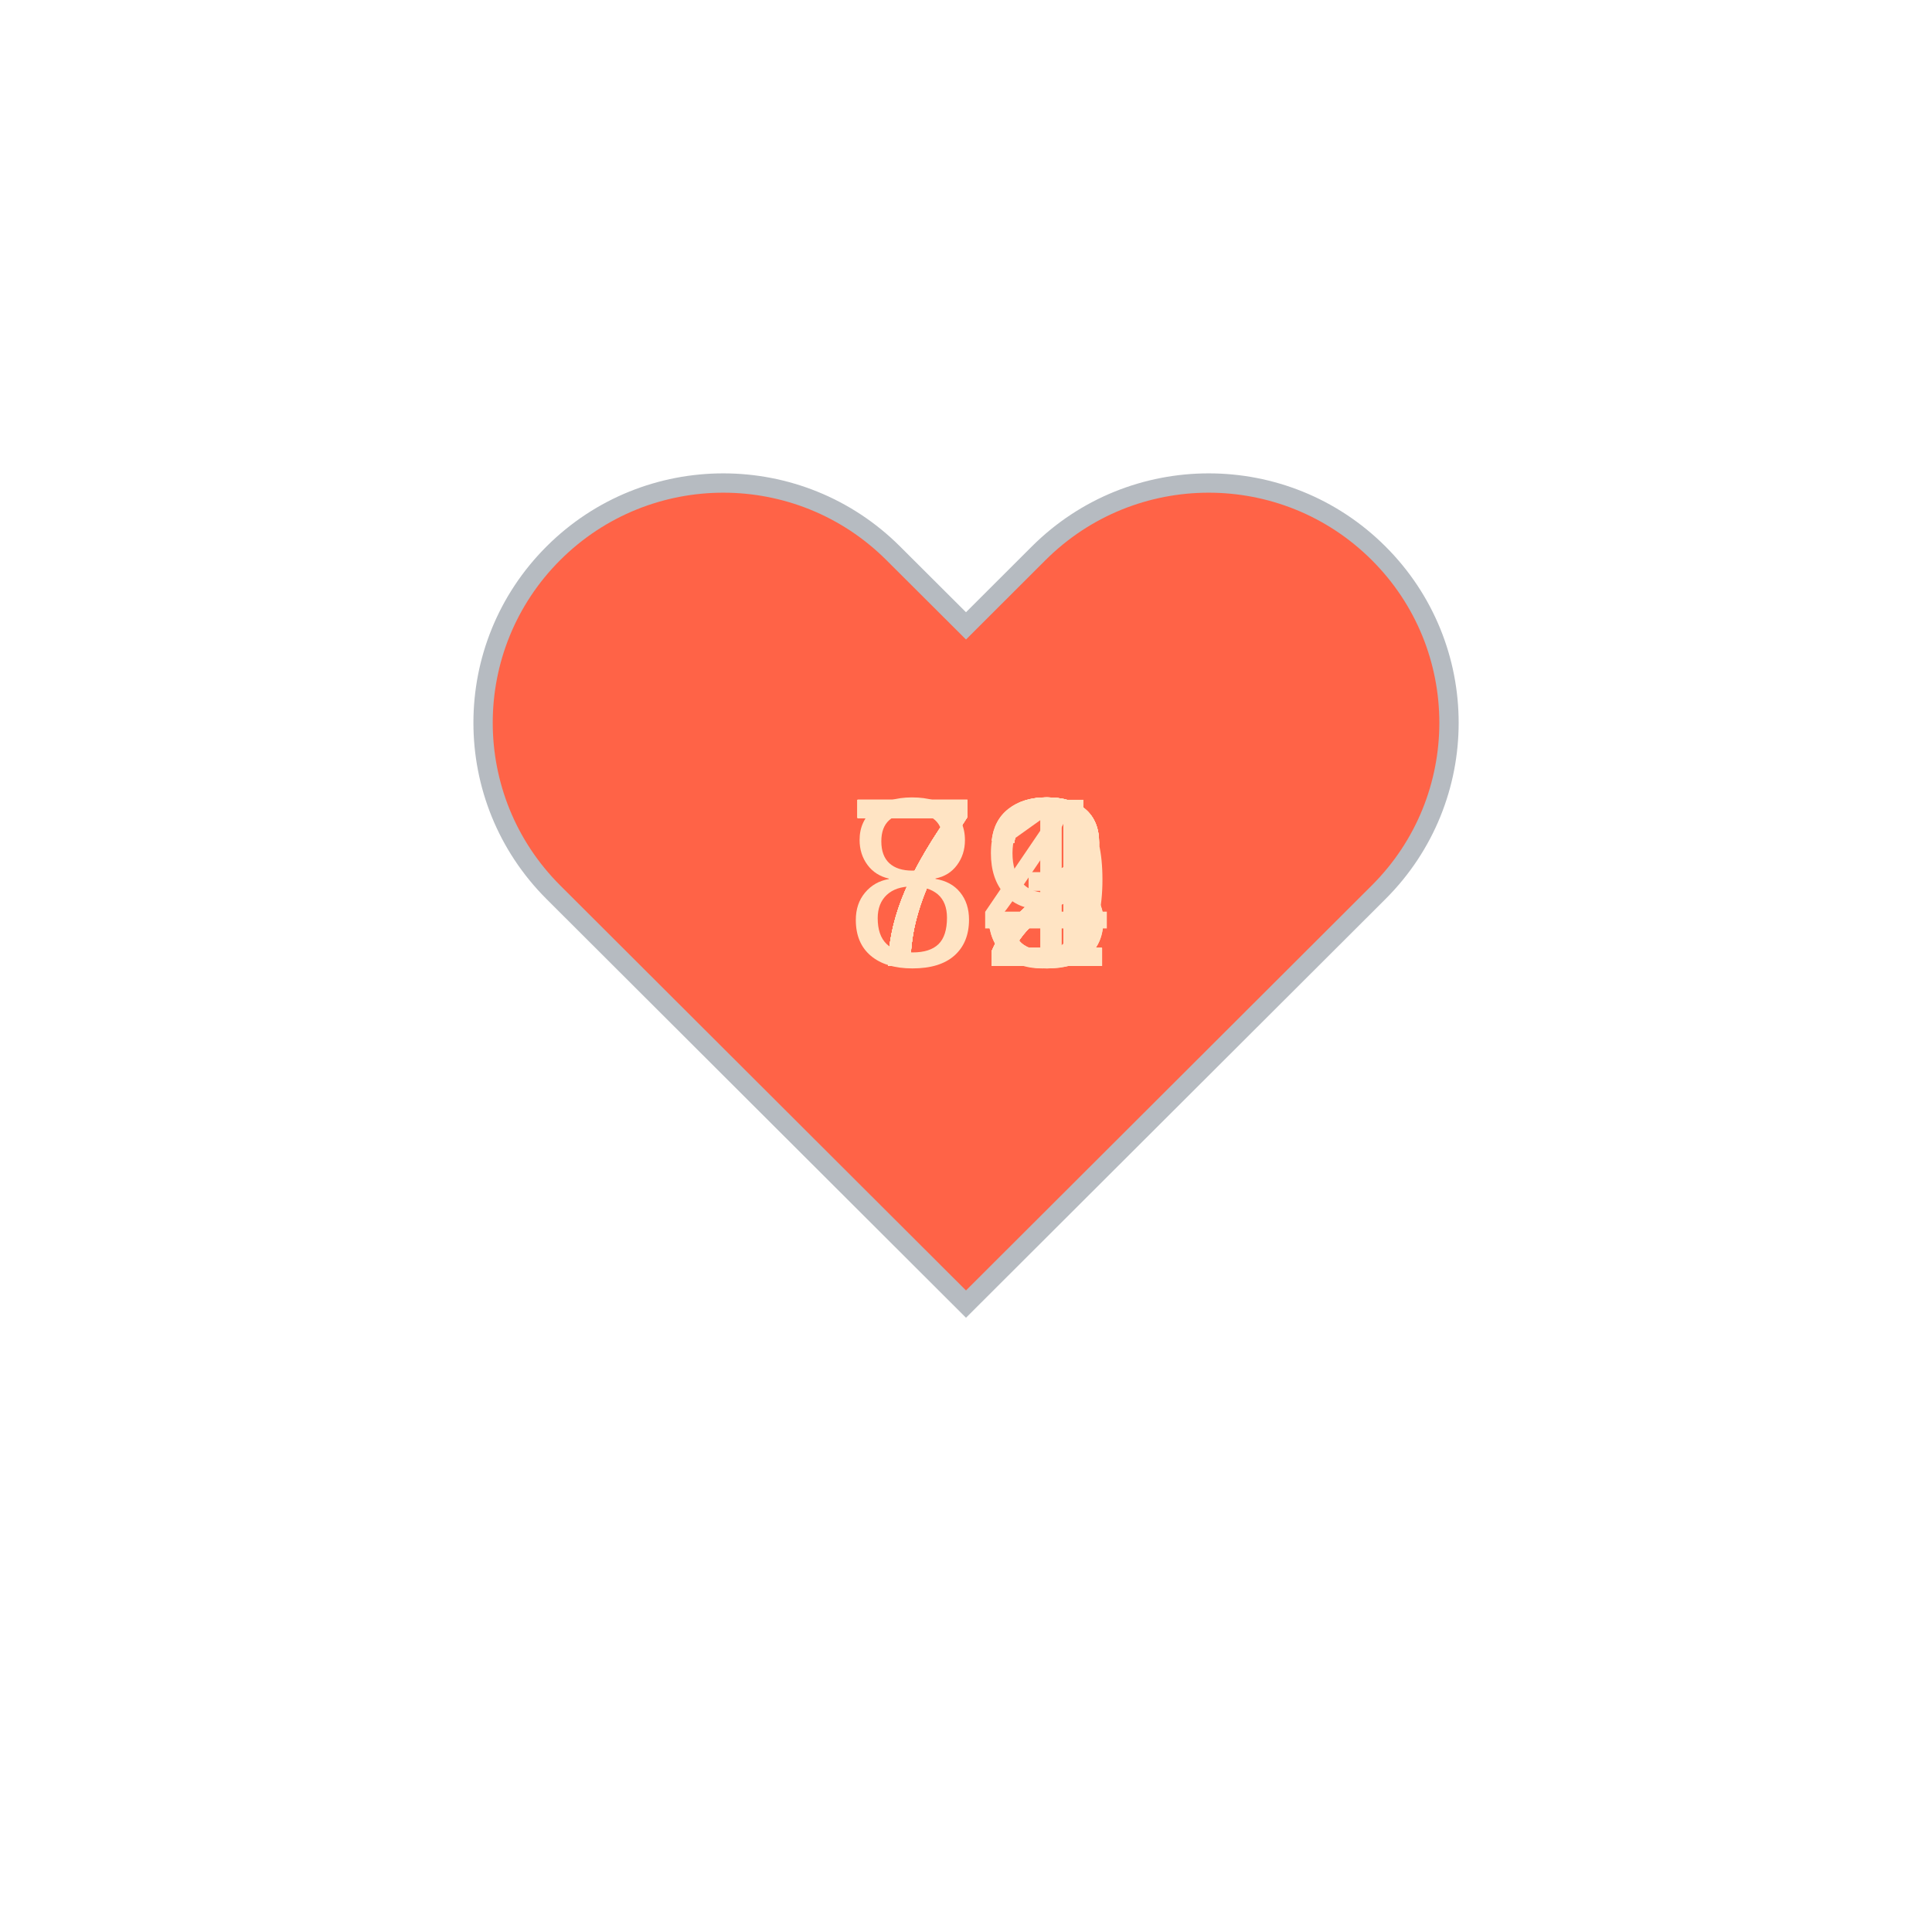
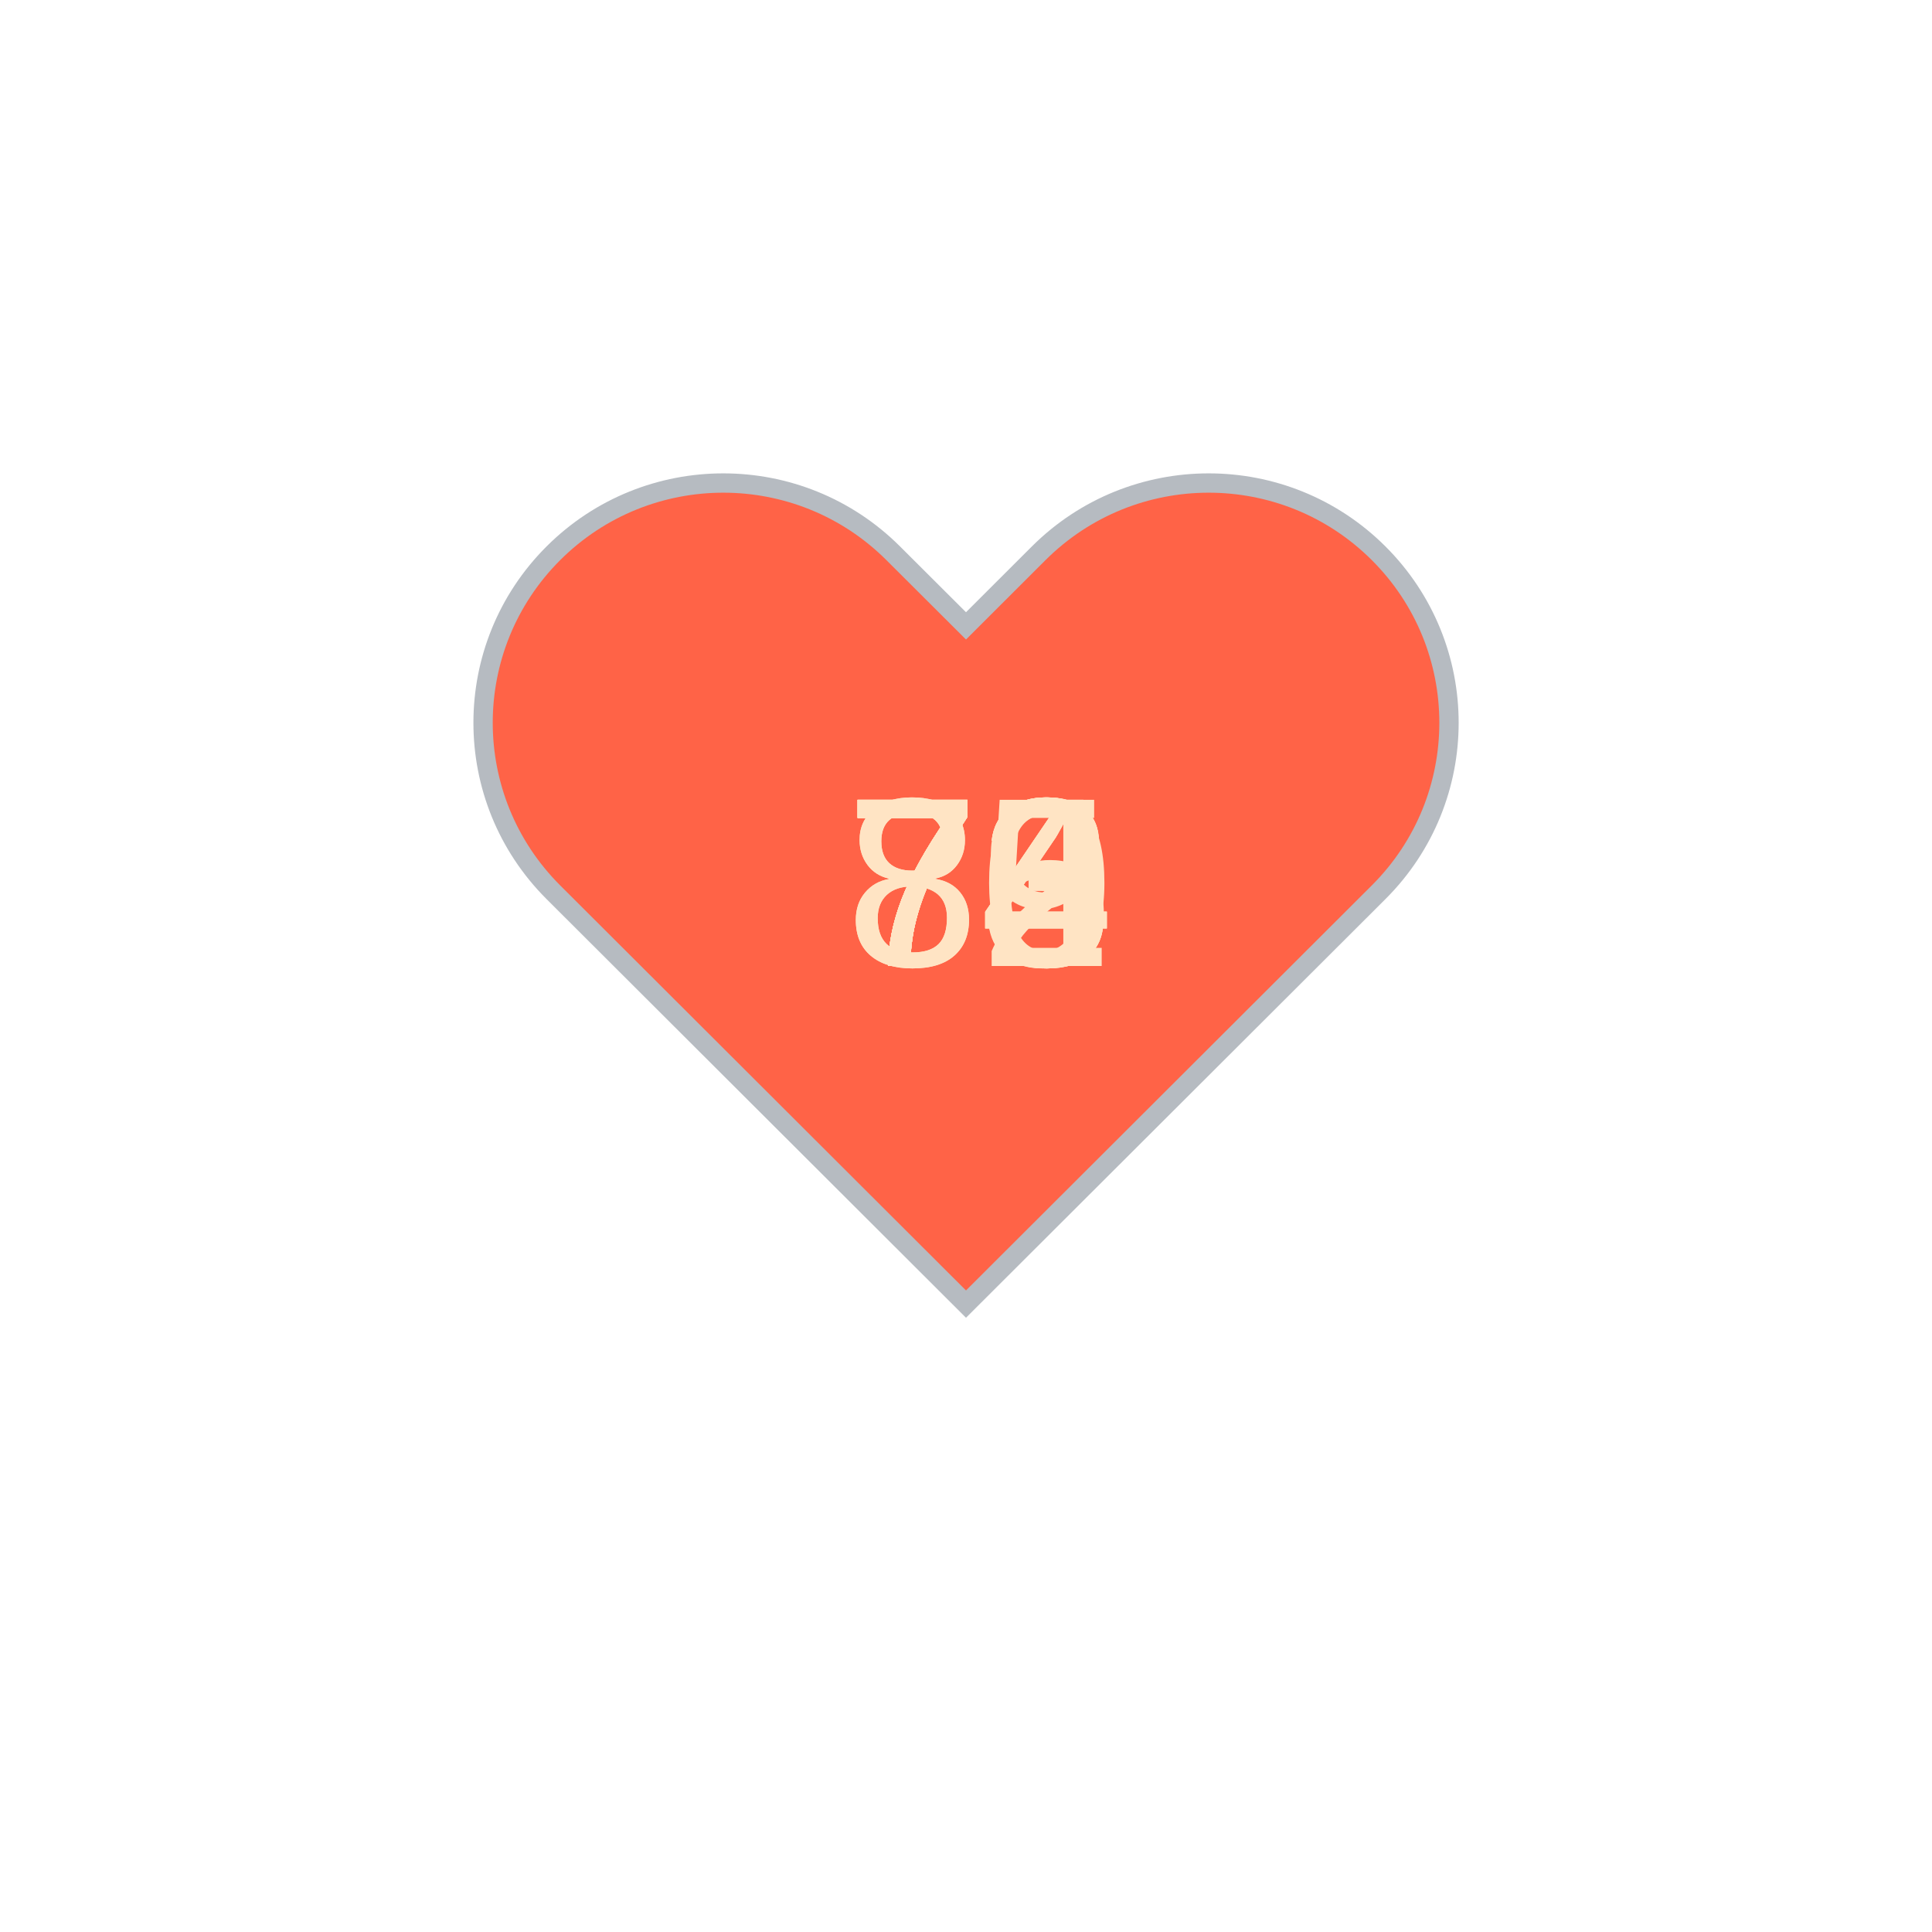
<svg xmlns="http://www.w3.org/2000/svg" baseProfile="full" height="150" version="1.1" viewBox="0,0,200,200" width="150">
  <defs />
  <g transform="translate(100 100)">
    <path d="M92.71,7.27L92.71,7.27c-9.71-9.69-25.46-9.69-35.18,0L50,14.79l-7.54-7.52C32.75-2.42,17-2.42,7.29,7.27v0 c-9.71,9.69-9.71,25.41,0,35.1L50,85l42.71-42.63C102.43,32.68,102.43,16.96,92.71,7.27z" fill="tomato" stroke="#B6BBC1" stroke-width="2" transform="translate(-50 -50)" />
    <animateTransform additive="sum" attributeName="transform" dur="1.2s" repeatCount="indefinite" type="scale" values="1; 1.5; 1.25; 1.5; 1.5; 1;" />
-     <text fill="bisque" style="font-size:25px; font-family:Arial" transform="translate(-12.5 0)">79<animate attributeName="visibility" dur="12.0s" keyTimes="0;0.1;0.2;0.3;0.4;0.5;0.6;0.7;0.8;0.9;1.0" repeatCount="indefinite" values="visible;hidden;hidden;hidden;hidden;hidden;hidden;hidden;hidden;hidden;hidden" />
+     <text fill="bisque" style="font-size:25px; font-family:Arial" transform="translate(-12.5 0)">73<animate attributeName="visibility" dur="12.0s" keyTimes="0;0.1;0.2;0.3;0.4;0.5;0.6;0.7;0.8;0.9;1.0" repeatCount="indefinite" values="visible;hidden;hidden;hidden;hidden;hidden;hidden;hidden;hidden;hidden;hidden" />
    </text>
-     <text fill="bisque" style="font-size:25px; font-family:Arial" transform="translate(-12.5 0)">72<animate attributeName="visibility" dur="12.0s" keyTimes="0;0.1;0.2;0.3;0.4;0.5;0.6;0.7;0.8;0.9;1.0" repeatCount="indefinite" values="hidden;visible;hidden;hidden;hidden;hidden;hidden;hidden;hidden;hidden;hidden" />
+     <text fill="bisque" style="font-size:25px; font-family:Arial" transform="translate(-12.5 0)">75<animate attributeName="visibility" dur="12.0s" keyTimes="0;0.1;0.2;0.3;0.4;0.5;0.6;0.7;0.8;0.9;1.0" repeatCount="indefinite" values="hidden;visible;hidden;hidden;hidden;hidden;hidden;hidden;hidden;hidden;hidden" />
    </text>
-     <text fill="bisque" style="font-size:25px; font-family:Arial" transform="translate(-12.5 0)">72<animate attributeName="visibility" dur="12.0s" keyTimes="0;0.1;0.2;0.3;0.4;0.5;0.6;0.7;0.8;0.9;1.0" repeatCount="indefinite" values="hidden;hidden;visible;hidden;hidden;hidden;hidden;hidden;hidden;hidden;hidden" />
+     <text fill="bisque" style="font-size:25px; font-family:Arial" transform="translate(-12.5 0)">84<animate attributeName="visibility" dur="12.0s" keyTimes="0;0.1;0.2;0.3;0.4;0.5;0.6;0.7;0.8;0.9;1.0" repeatCount="indefinite" values="hidden;hidden;visible;hidden;hidden;hidden;hidden;hidden;hidden;hidden;hidden" />
    </text>
-     <text fill="bisque" style="font-size:25px; font-family:Arial" transform="translate(-12.5 0)">73<animate attributeName="visibility" dur="12.0s" keyTimes="0;0.1;0.2;0.3;0.4;0.5;0.6;0.7;0.8;0.9;1.0" repeatCount="indefinite" values="hidden;hidden;hidden;visible;hidden;hidden;hidden;hidden;hidden;hidden;hidden" />
+     <text fill="bisque" style="font-size:25px; font-family:Arial" transform="translate(-12.5 0)">84<animate attributeName="visibility" dur="12.0s" keyTimes="0;0.1;0.2;0.3;0.4;0.5;0.6;0.7;0.8;0.9;1.0" repeatCount="indefinite" values="hidden;hidden;hidden;visible;hidden;hidden;hidden;hidden;hidden;hidden;hidden" />
    </text>
-     <text fill="bisque" style="font-size:25px; font-family:Arial" transform="translate(-12.5 0)">71<animate attributeName="visibility" dur="12.0s" keyTimes="0;0.1;0.2;0.3;0.4;0.5;0.6;0.7;0.8;0.9;1.0" repeatCount="indefinite" values="hidden;hidden;hidden;hidden;visible;hidden;hidden;hidden;hidden;hidden;hidden" />
+     <text fill="bisque" style="font-size:25px; font-family:Arial" transform="translate(-12.5 0)">72<animate attributeName="visibility" dur="12.0s" keyTimes="0;0.1;0.2;0.3;0.4;0.5;0.6;0.7;0.8;0.9;1.0" repeatCount="indefinite" values="hidden;hidden;hidden;hidden;visible;hidden;hidden;hidden;hidden;hidden;hidden" />
    </text>
    <text fill="bisque" style="font-size:25px; font-family:Arial" transform="translate(-12.5 0)">73<animate attributeName="visibility" dur="12.0s" keyTimes="0;0.1;0.2;0.3;0.4;0.5;0.6;0.7;0.8;0.9;1.0" repeatCount="indefinite" values="hidden;hidden;hidden;hidden;hidden;visible;hidden;hidden;hidden;hidden;hidden" />
    </text>
-     <text fill="bisque" style="font-size:25px; font-family:Arial" transform="translate(-12.5 0)">72<animate attributeName="visibility" dur="12.0s" keyTimes="0;0.1;0.2;0.3;0.4;0.5;0.6;0.7;0.8;0.9;1.0" repeatCount="indefinite" values="hidden;hidden;hidden;hidden;hidden;hidden;visible;hidden;hidden;hidden;hidden" />
+     <text fill="bisque" style="font-size:25px; font-family:Arial" transform="translate(-12.5 0)">79<animate attributeName="visibility" dur="12.0s" keyTimes="0;0.1;0.2;0.3;0.4;0.5;0.6;0.7;0.8;0.9;1.0" repeatCount="indefinite" values="hidden;hidden;hidden;hidden;hidden;hidden;visible;hidden;hidden;hidden;hidden" />
    </text>
-     <text fill="bisque" style="font-size:25px; font-family:Arial" transform="translate(-12.5 0)">72<animate attributeName="visibility" dur="12.0s" keyTimes="0;0.1;0.2;0.3;0.4;0.5;0.6;0.7;0.8;0.9;1.0" repeatCount="indefinite" values="hidden;hidden;hidden;hidden;hidden;hidden;hidden;visible;hidden;hidden;hidden" />
+     <text fill="bisque" style="font-size:25px; font-family:Arial" transform="translate(-12.5 0)">73<animate attributeName="visibility" dur="12.0s" keyTimes="0;0.1;0.2;0.3;0.4;0.5;0.6;0.7;0.8;0.9;1.0" repeatCount="indefinite" values="hidden;hidden;hidden;hidden;hidden;hidden;hidden;visible;hidden;hidden;hidden" />
    </text>
-     <text fill="bisque" style="font-size:25px; font-family:Arial" transform="translate(-12.5 0)">72<animate attributeName="visibility" dur="12.0s" keyTimes="0;0.1;0.2;0.3;0.4;0.5;0.6;0.7;0.8;0.9;1.0" repeatCount="indefinite" values="hidden;hidden;hidden;hidden;hidden;hidden;hidden;hidden;visible;hidden;hidden" />
+     <text fill="bisque" style="font-size:25px; font-family:Arial" transform="translate(-12.5 0)">70<animate attributeName="visibility" dur="12.0s" keyTimes="0;0.1;0.2;0.3;0.4;0.5;0.6;0.7;0.8;0.9;1.0" repeatCount="indefinite" values="hidden;hidden;hidden;hidden;hidden;hidden;hidden;hidden;visible;hidden;hidden" />
    </text>
-     <text fill="bisque" style="font-size:25px; font-family:Arial" transform="translate(-12.5 0)">84<animate attributeName="visibility" dur="12.0s" keyTimes="0;0.1;0.2;0.3;0.4;0.5;0.6;0.7;0.8;0.9;1.0" repeatCount="indefinite" values="hidden;hidden;hidden;hidden;hidden;hidden;hidden;hidden;hidden;visible;hidden" />
+     <text fill="bisque" style="font-size:25px; font-family:Arial" transform="translate(-12.5 0)">74<animate attributeName="visibility" dur="12.0s" keyTimes="0;0.1;0.2;0.3;0.4;0.5;0.6;0.7;0.8;0.9;1.0" repeatCount="indefinite" values="hidden;hidden;hidden;hidden;hidden;hidden;hidden;hidden;hidden;visible;hidden" />
    </text>
  </g>
</svg>
